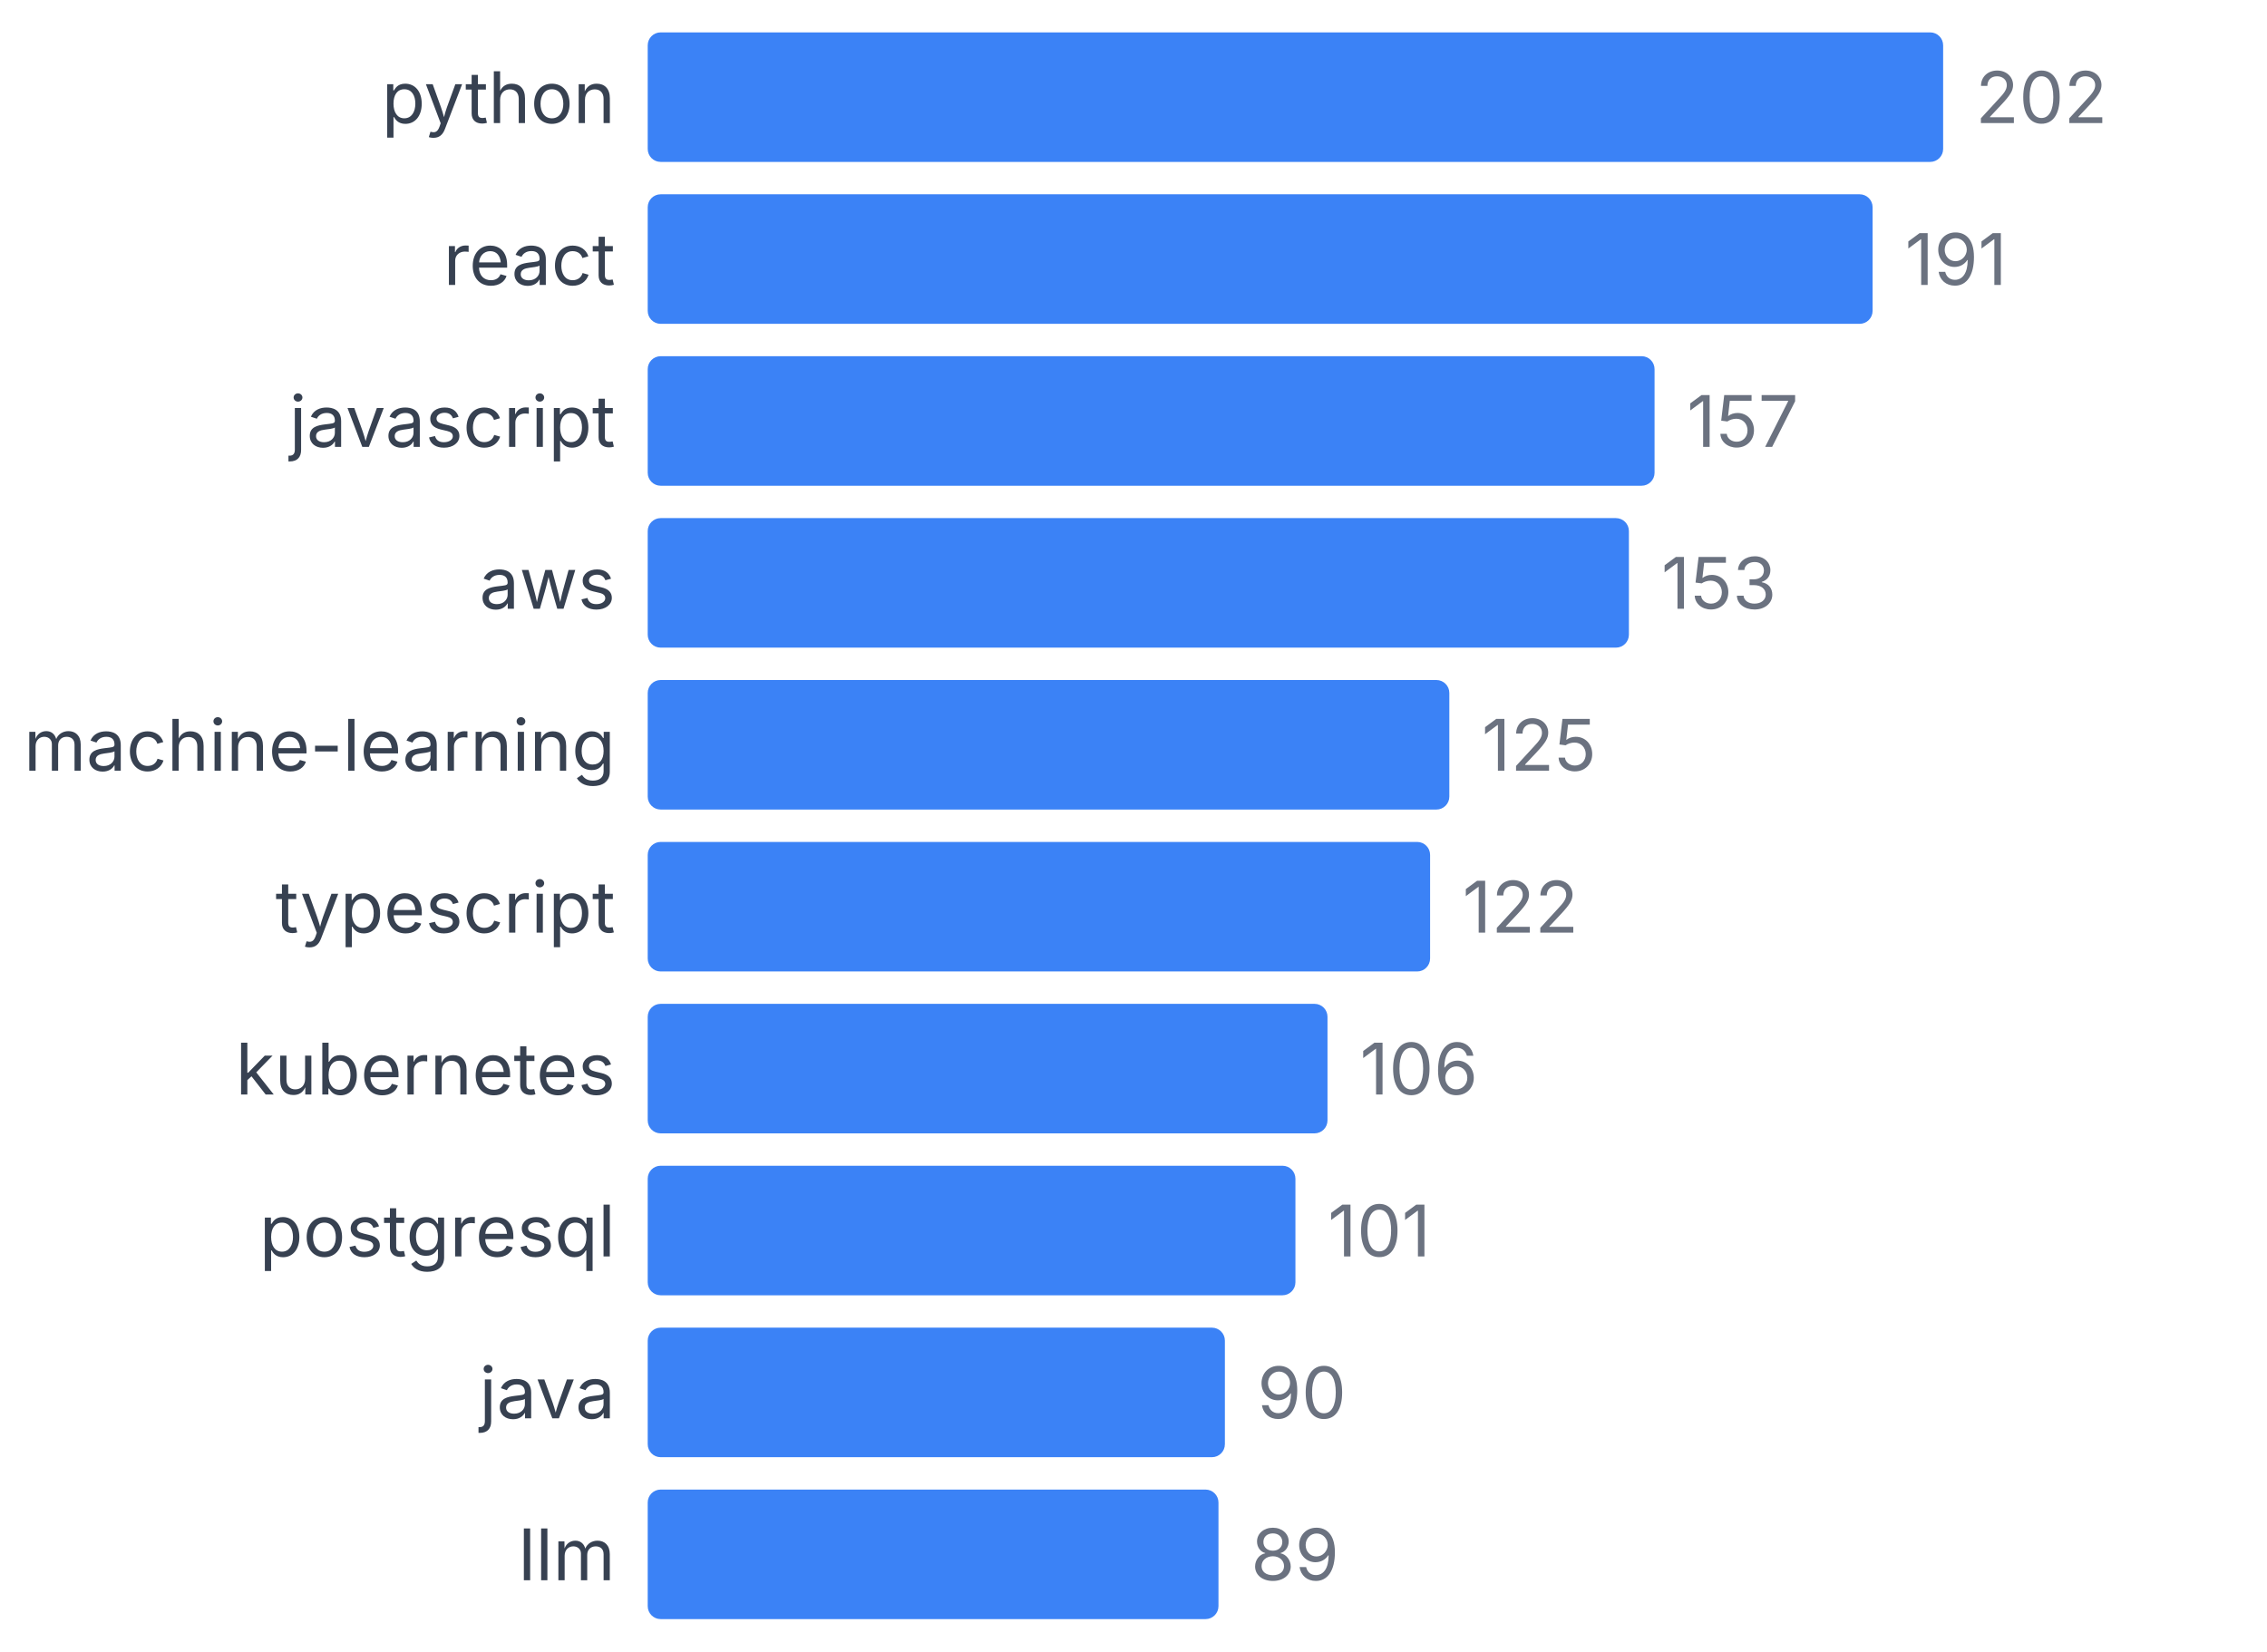
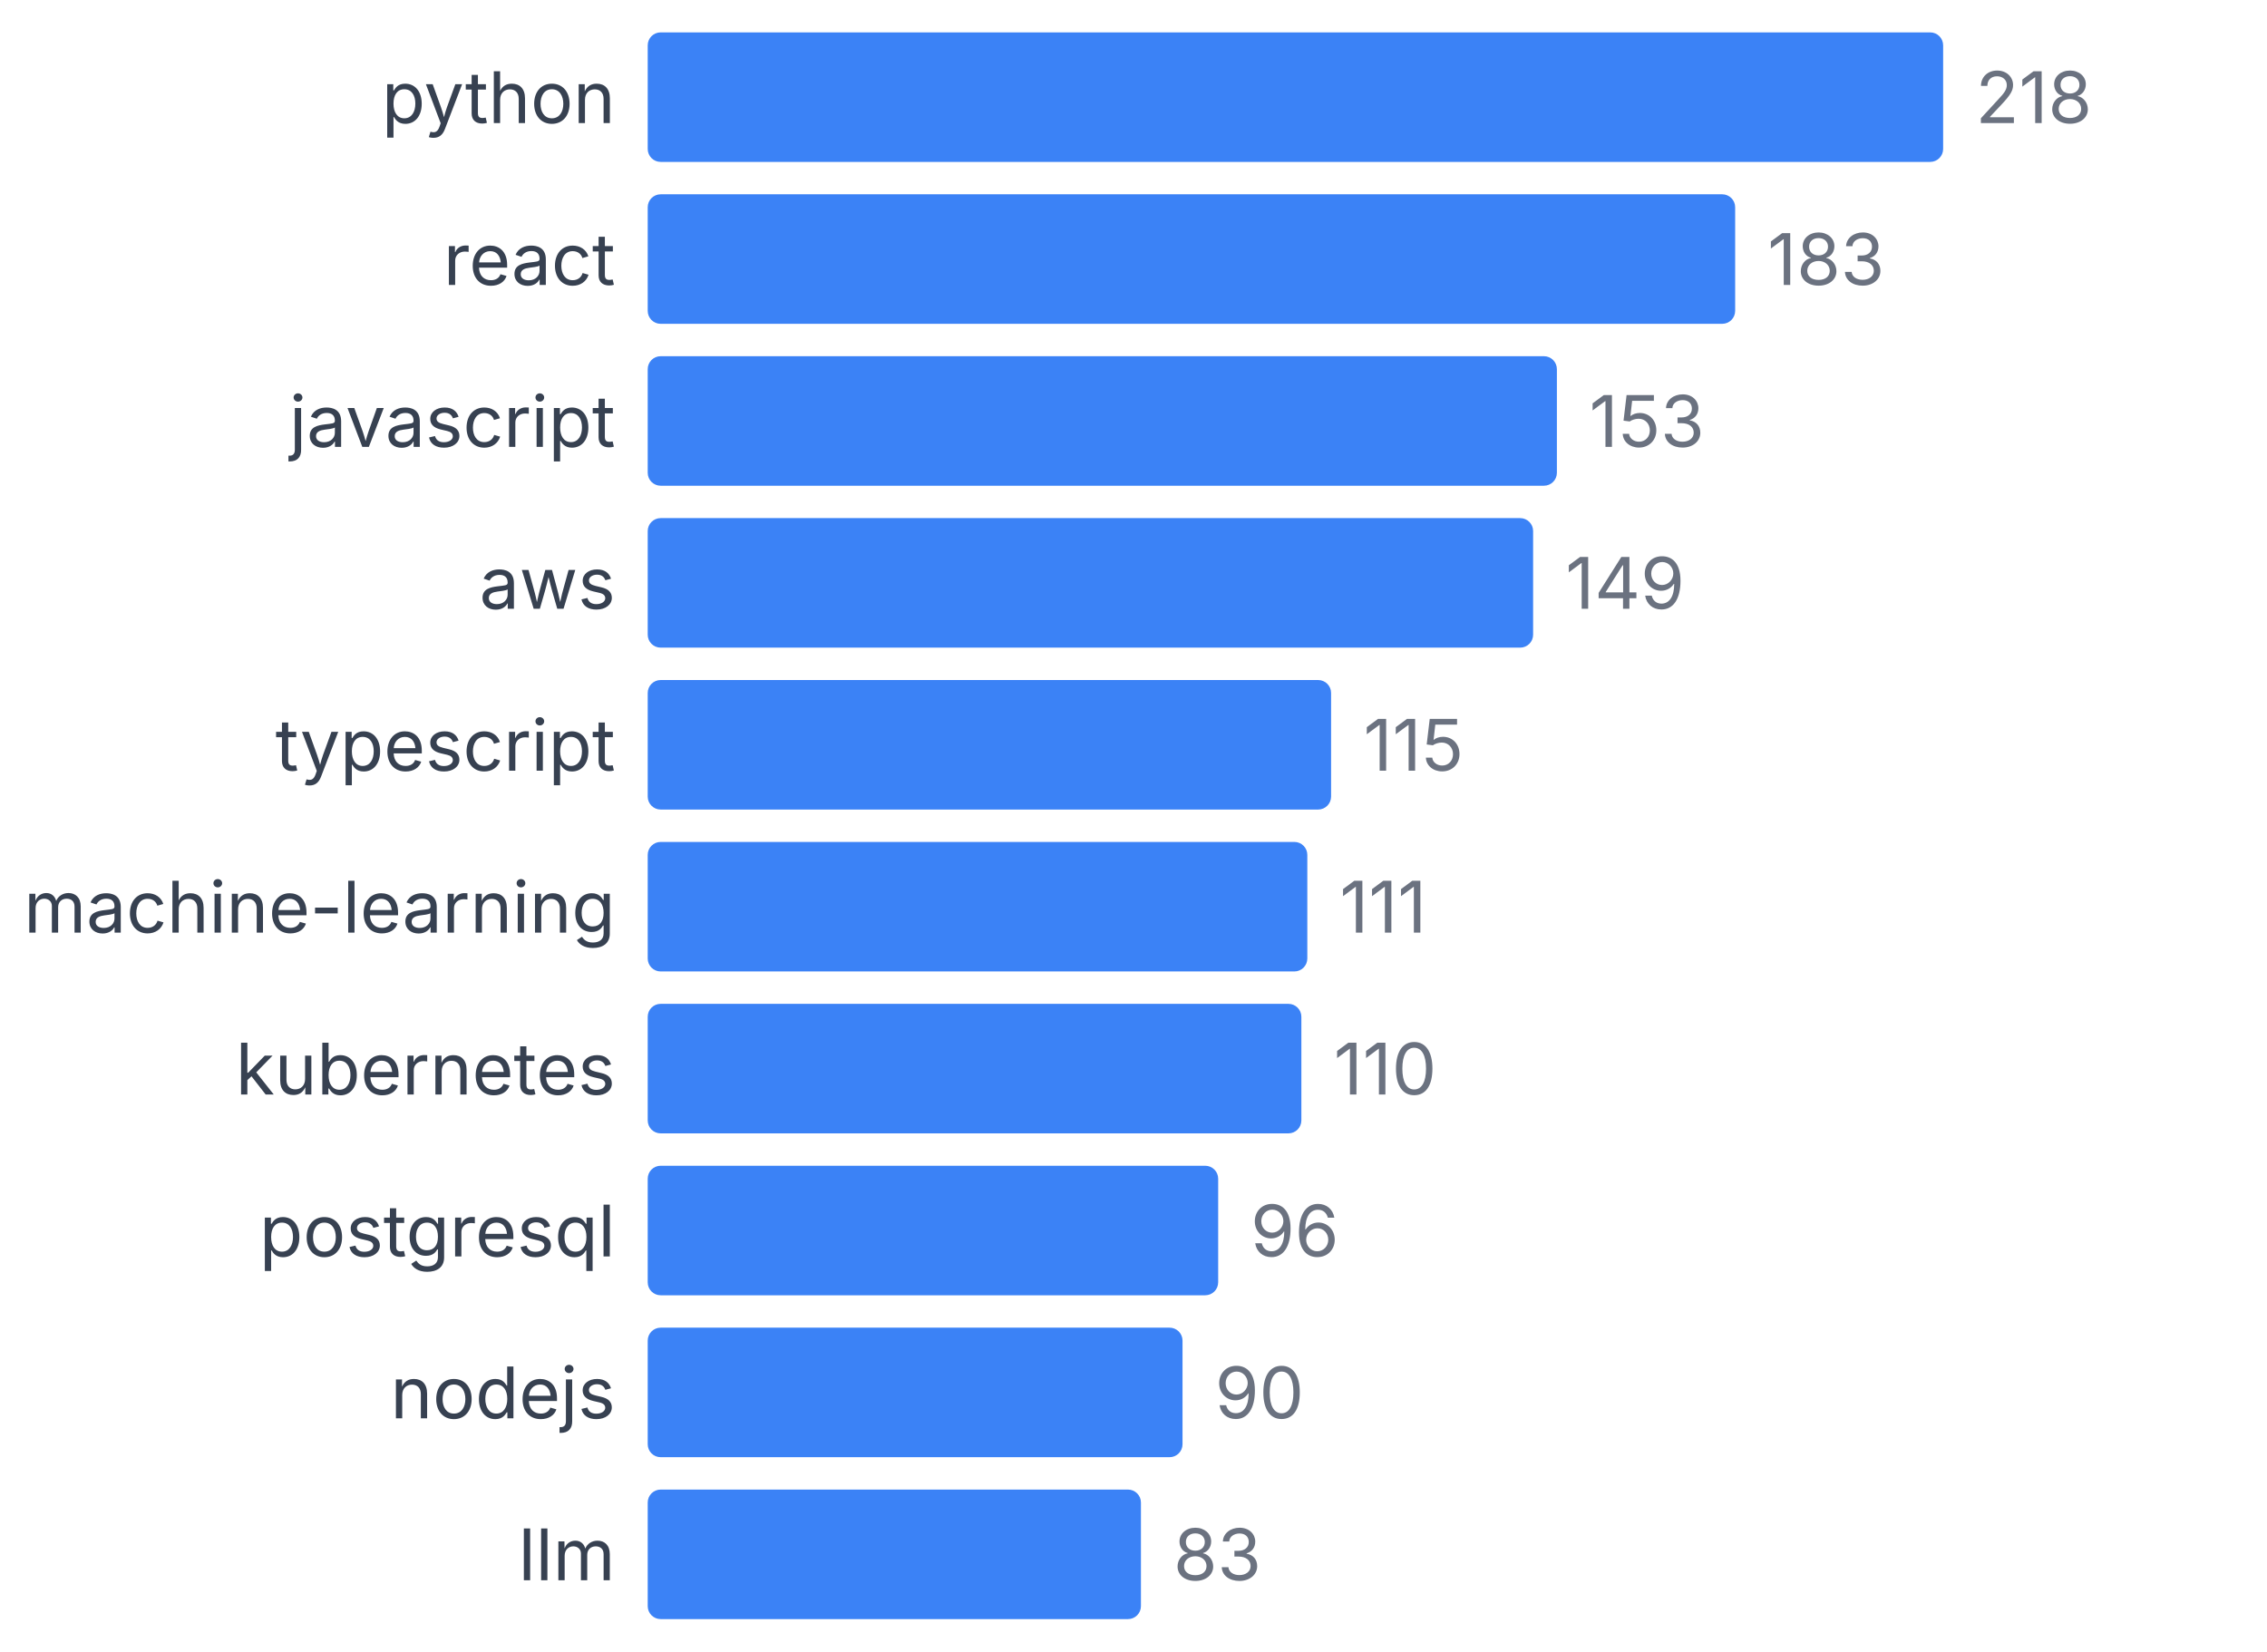
<svg xmlns="http://www.w3.org/2000/svg" width="350" height="255" viewBox="0 0 350 255">
  <style>
    text { font-family: system-ui, -apple-system, sans-serif; }
  </style>
  <text x="95" y="19" text-anchor="end" font-size="11" fill="#374151">python</text>
  <rect x="100" y="5" width="200" height="20" fill="#3b82f6" rx="2" />
-   <text x="305" y="19" font-size="11" fill="#6b7280">202</text>
+   <text x="305" y="19" font-size="11" fill="#6b7280">218</text>
  <text x="95" y="44" text-anchor="end" font-size="11" fill="#374151">react</text>
-   <rect x="100" y="30" width="189.109" height="20" fill="#3b82f6" rx="2" />
-   <text x="294.109" y="44" font-size="11" fill="#6b7280">191</text>
+   <rect x="100" y="30" width="167.89" height="20" fill="#3b82f6" rx="2" />
+   <text x="272.89" y="44" font-size="11" fill="#6b7280">183</text>
  <text x="95" y="69" text-anchor="end" font-size="11" fill="#374151">javascript</text>
-   <rect x="100" y="55" width="155.446" height="20" fill="#3b82f6" rx="2" />
-   <text x="260.446" y="69" font-size="11" fill="#6b7280">157</text>
+   <rect x="100" y="55" width="140.367" height="20" fill="#3b82f6" rx="2" />
+   <text x="245.367" y="69" font-size="11" fill="#6b7280">153</text>
  <text x="95" y="94" text-anchor="end" font-size="11" fill="#374151">aws</text>
-   <rect x="100" y="80" width="151.485" height="20" fill="#3b82f6" rx="2" />
-   <text x="256.485" y="94" font-size="11" fill="#6b7280">153</text>
-   <text x="95" y="119" text-anchor="end" font-size="11" fill="#374151">machine-learning</text>
-   <rect x="100" y="105" width="123.762" height="20" fill="#3b82f6" rx="2" />
-   <text x="228.762" y="119" font-size="11" fill="#6b7280">125</text>
-   <text x="95" y="144" text-anchor="end" font-size="11" fill="#374151">typescript</text>
-   <rect x="100" y="130" width="120.792" height="20" fill="#3b82f6" rx="2" />
-   <text x="225.792" y="144" font-size="11" fill="#6b7280">122</text>
+   <rect x="100" y="80" width="136.697" height="20" fill="#3b82f6" rx="2" />
+   <text x="241.697" y="94" font-size="11" fill="#6b7280">149</text>
+   <text x="95" y="119" text-anchor="end" font-size="11" fill="#374151">typescript</text>
+   <rect x="100" y="105" width="105.505" height="20" fill="#3b82f6" rx="2" />
+   <text x="210.505" y="119" font-size="11" fill="#6b7280">115</text>
+   <text x="95" y="144" text-anchor="end" font-size="11" fill="#374151">machine-learning</text>
+   <rect x="100" y="130" width="101.835" height="20" fill="#3b82f6" rx="2" />
+   <text x="206.835" y="144" font-size="11" fill="#6b7280">111</text>
  <text x="95" y="169" text-anchor="end" font-size="11" fill="#374151">kubernetes</text>
-   <rect x="100" y="155" width="104.95" height="20" fill="#3b82f6" rx="2" />
-   <text x="209.95" y="169" font-size="11" fill="#6b7280">106</text>
+   <rect x="100" y="155" width="100.917" height="20" fill="#3b82f6" rx="2" />
+   <text x="205.917" y="169" font-size="11" fill="#6b7280">110</text>
  <text x="95" y="194" text-anchor="end" font-size="11" fill="#374151">postgresql</text>
-   <rect x="100" y="180" width="100" height="20" fill="#3b82f6" rx="2" />
-   <text x="205" y="194" font-size="11" fill="#6b7280">101</text>
-   <text x="95" y="219" text-anchor="end" font-size="11" fill="#374151">java</text>
-   <rect x="100" y="205" width="89.109" height="20" fill="#3b82f6" rx="2" />
-   <text x="194.109" y="219" font-size="11" fill="#6b7280">90</text>
+   <rect x="100" y="180" width="88.073" height="20" fill="#3b82f6" rx="2" />
+   <text x="193.073" y="194" font-size="11" fill="#6b7280">96</text>
+   <text x="95" y="219" text-anchor="end" font-size="11" fill="#374151">nodejs</text>
+   <rect x="100" y="205" width="82.569" height="20" fill="#3b82f6" rx="2" />
+   <text x="187.569" y="219" font-size="11" fill="#6b7280">90</text>
  <text x="95" y="244" text-anchor="end" font-size="11" fill="#374151">llm</text>
-   <rect x="100" y="230" width="88.119" height="20" fill="#3b82f6" rx="2" />
-   <text x="193.119" y="244" font-size="11" fill="#6b7280">89</text>
+   <rect x="100" y="230" width="76.147" height="20" fill="#3b82f6" rx="2" />
+   <text x="181.147" y="244" font-size="11" fill="#6b7280">83</text>
</svg>
